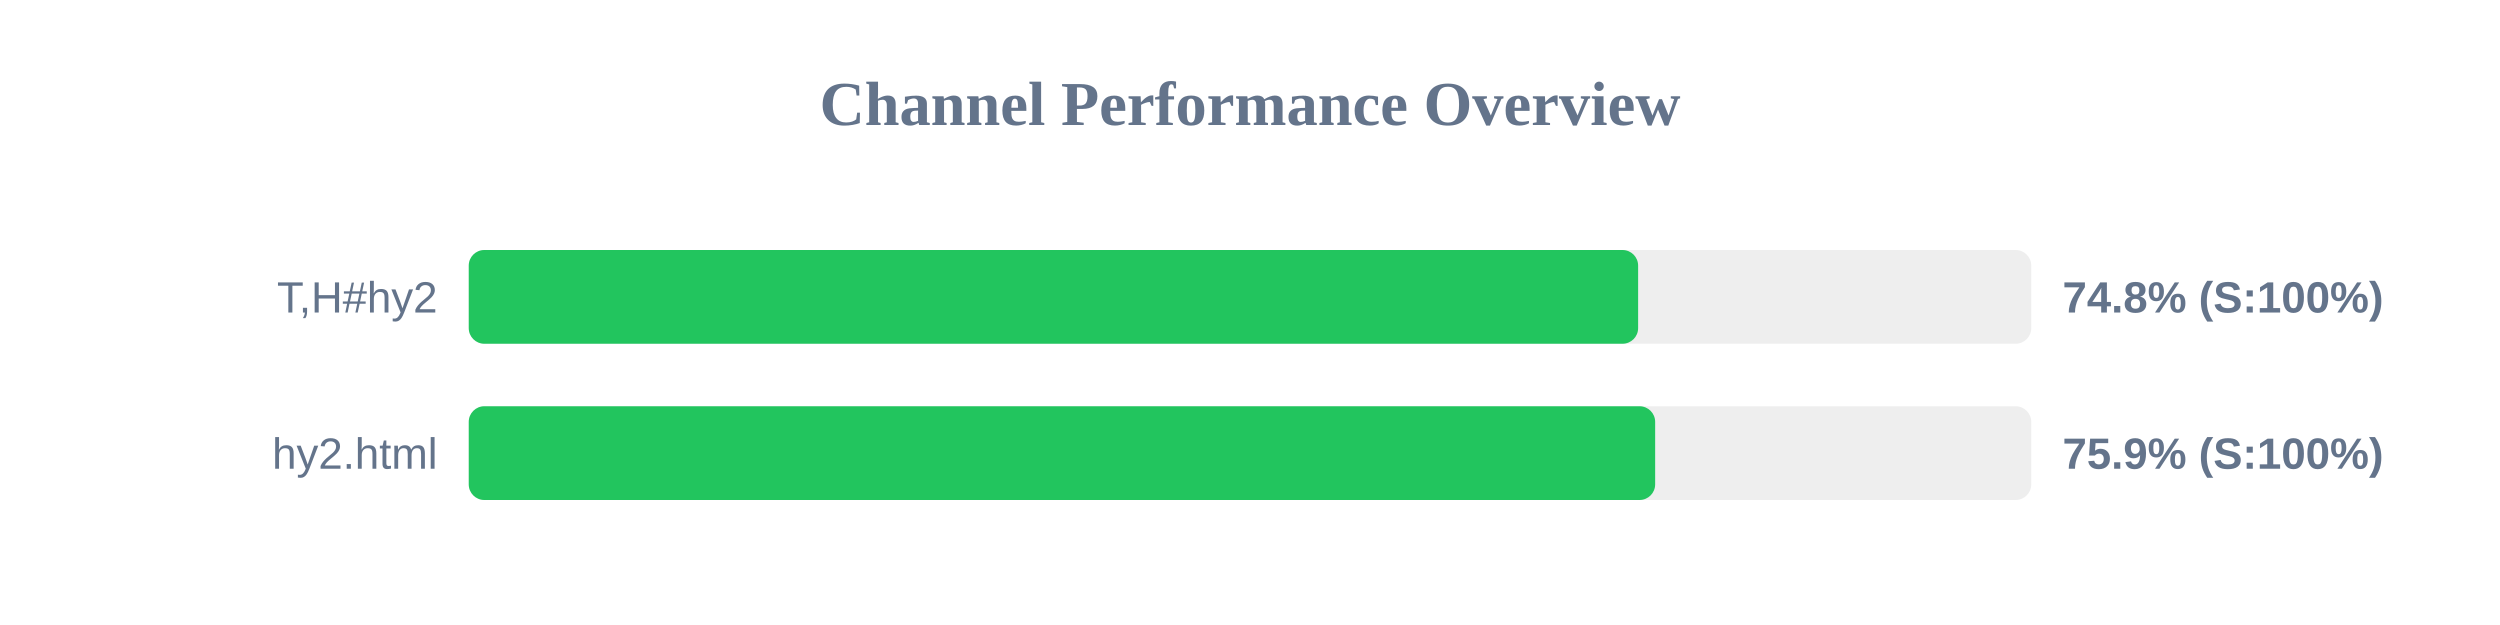
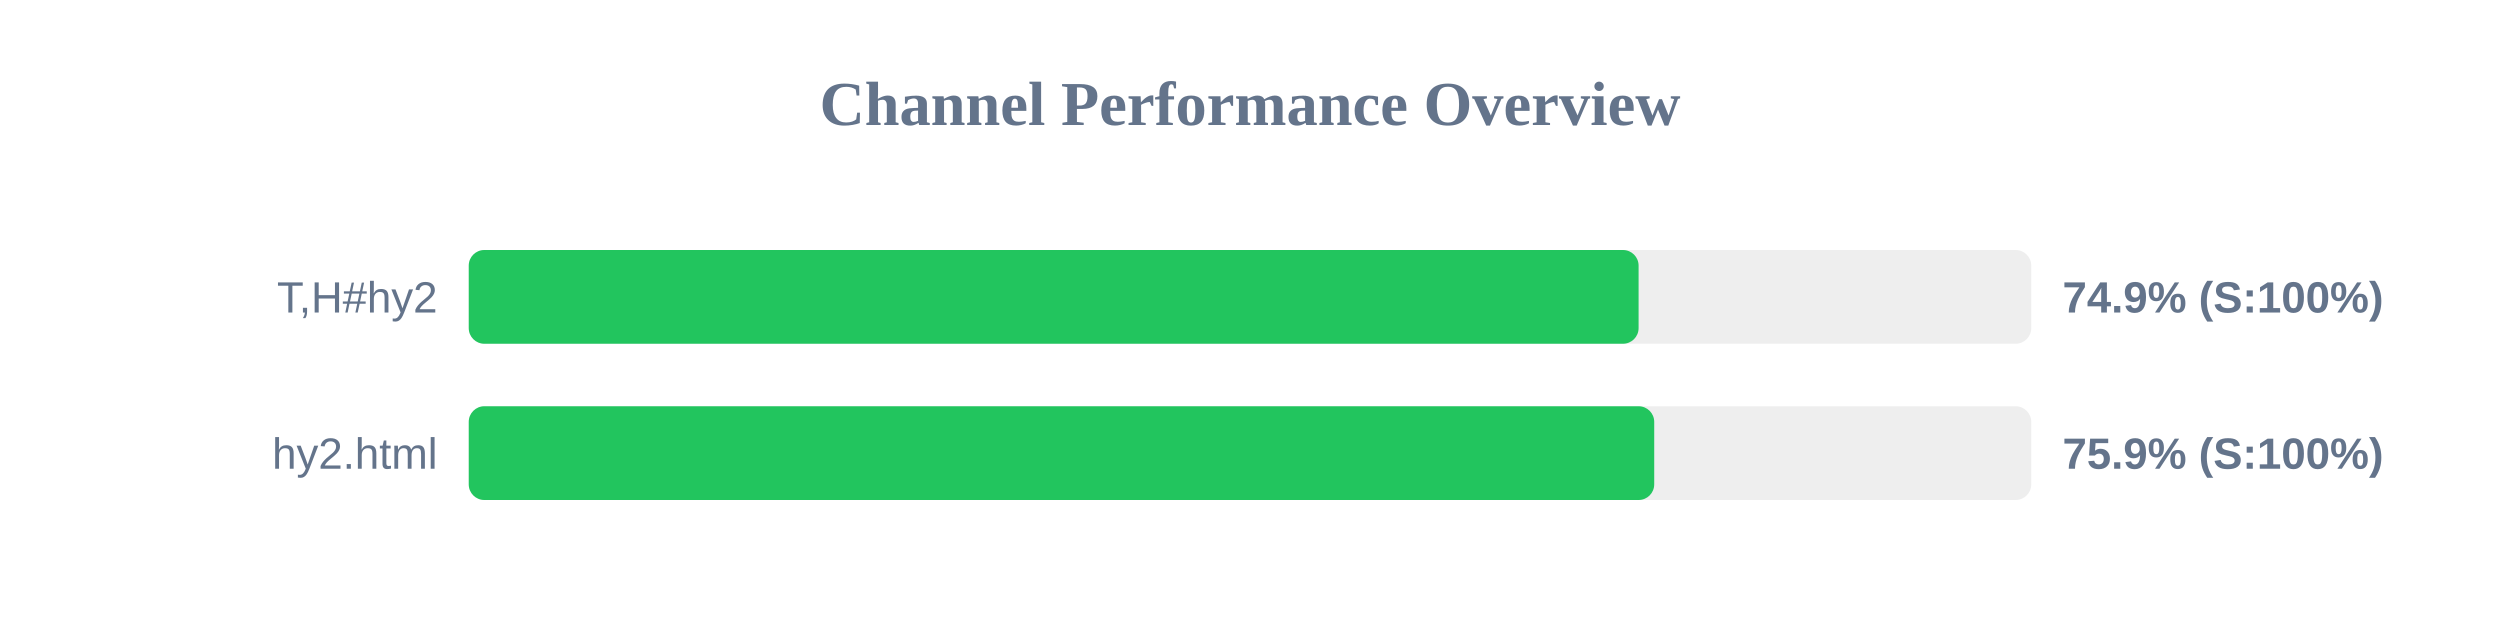
<svg xmlns="http://www.w3.org/2000/svg" width="800" height="200" version="1.1">
  <style>
        .row { font: 14px Arial; fill: #64748b; }
        .score { font: bold 14px Arial; fill: #64748b; }
    </style>
  <text x="400" y="40" text-anchor="middle" font-size="20px" font-weight="bold" fill="#64748b">Channel Performance Overview</text>
  <rect x="150" y="80" width="500" height="30" fill="#eee" rx="5" />
-   <rect x="150" y="80" width="374.2" height="30" fill="#22c55e" rx="5" />
+   <rect x="150" y="80" width="374.35" height="30" fill="#22c55e" rx="5" />
  <text x="140" y="100" text-anchor="end" class="row">T,H#hy2</text>
-   <text x="660" y="100" text-anchor="start" class="score">74.8% (S:100%)</text>
+   <text x="660" y="100" text-anchor="start" class="score">74.9% (S:100%)</text>
  <rect x="150" y="130" width="500" height="30" fill="#eee" rx="5" />
-   <rect x="150" y="130" width="379.65" height="30" fill="#22c55e" rx="5" />
+   <rect x="150" y="130" width="379.35" height="30" fill="#22c55e" rx="5" />
  <text x="140" y="150" text-anchor="end" class="row">hy2.html</text>
  <text x="660" y="150" text-anchor="start" class="score">75.9% (S:100%)</text>
</svg>
